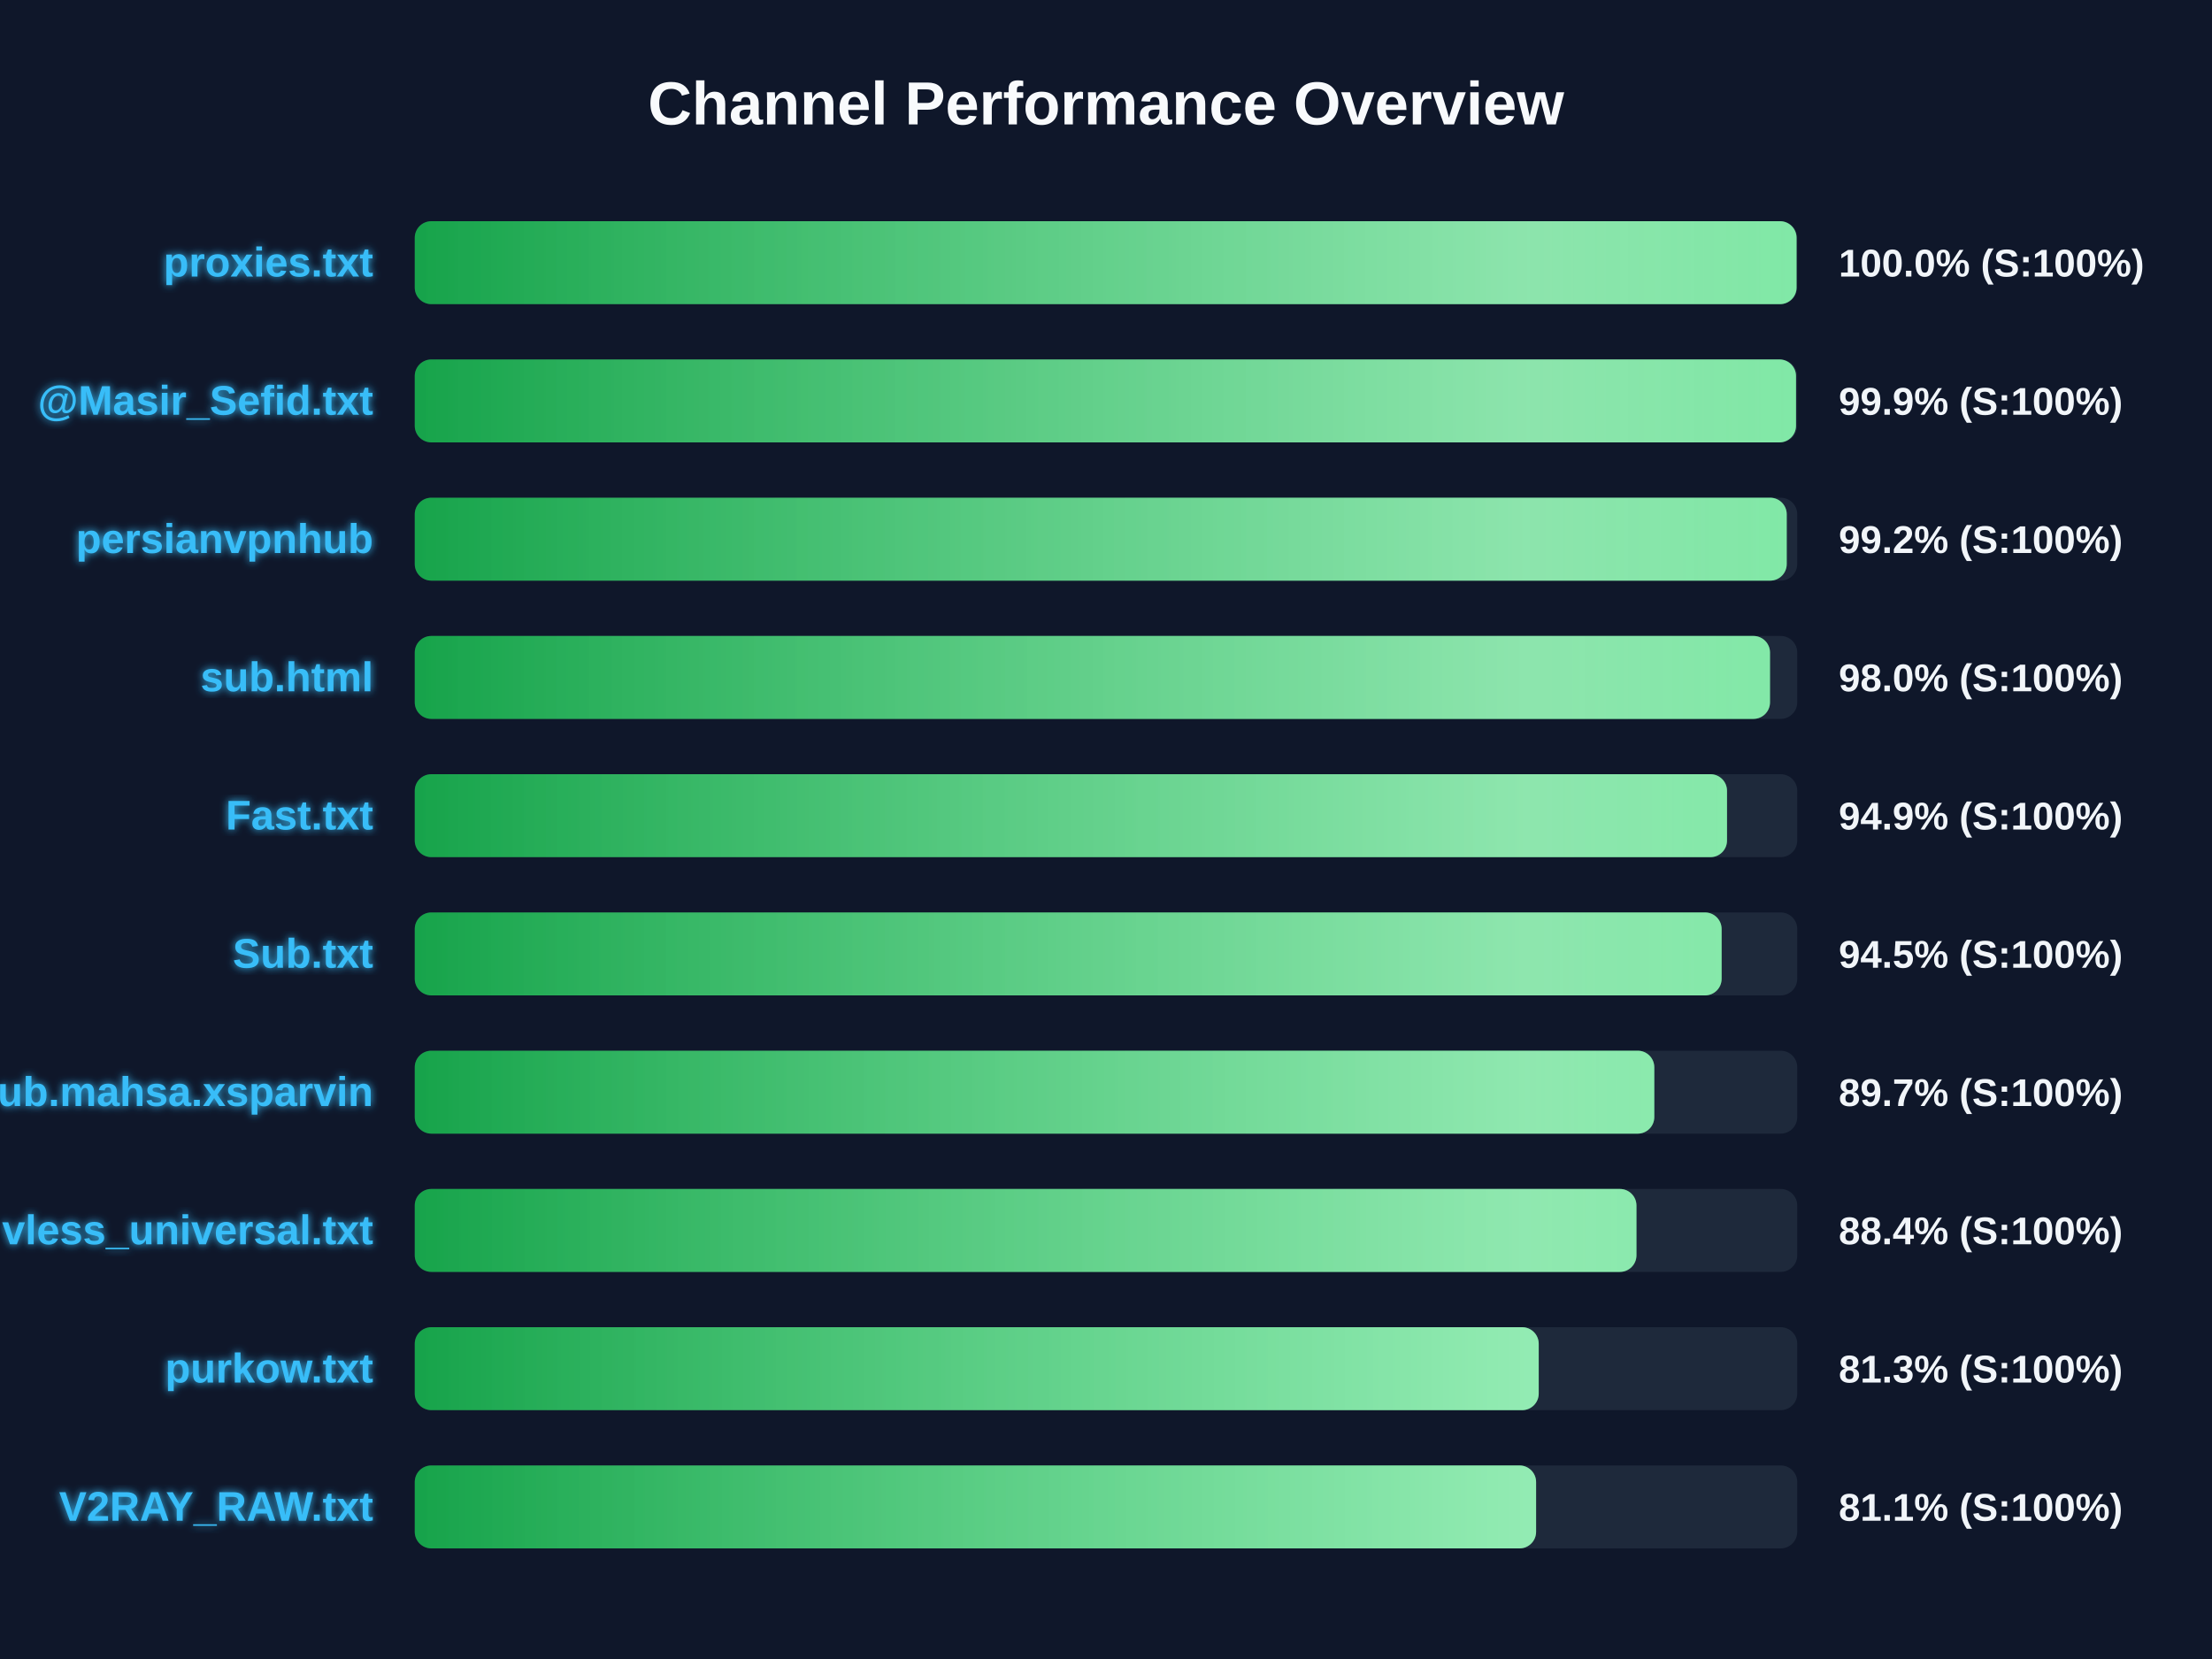
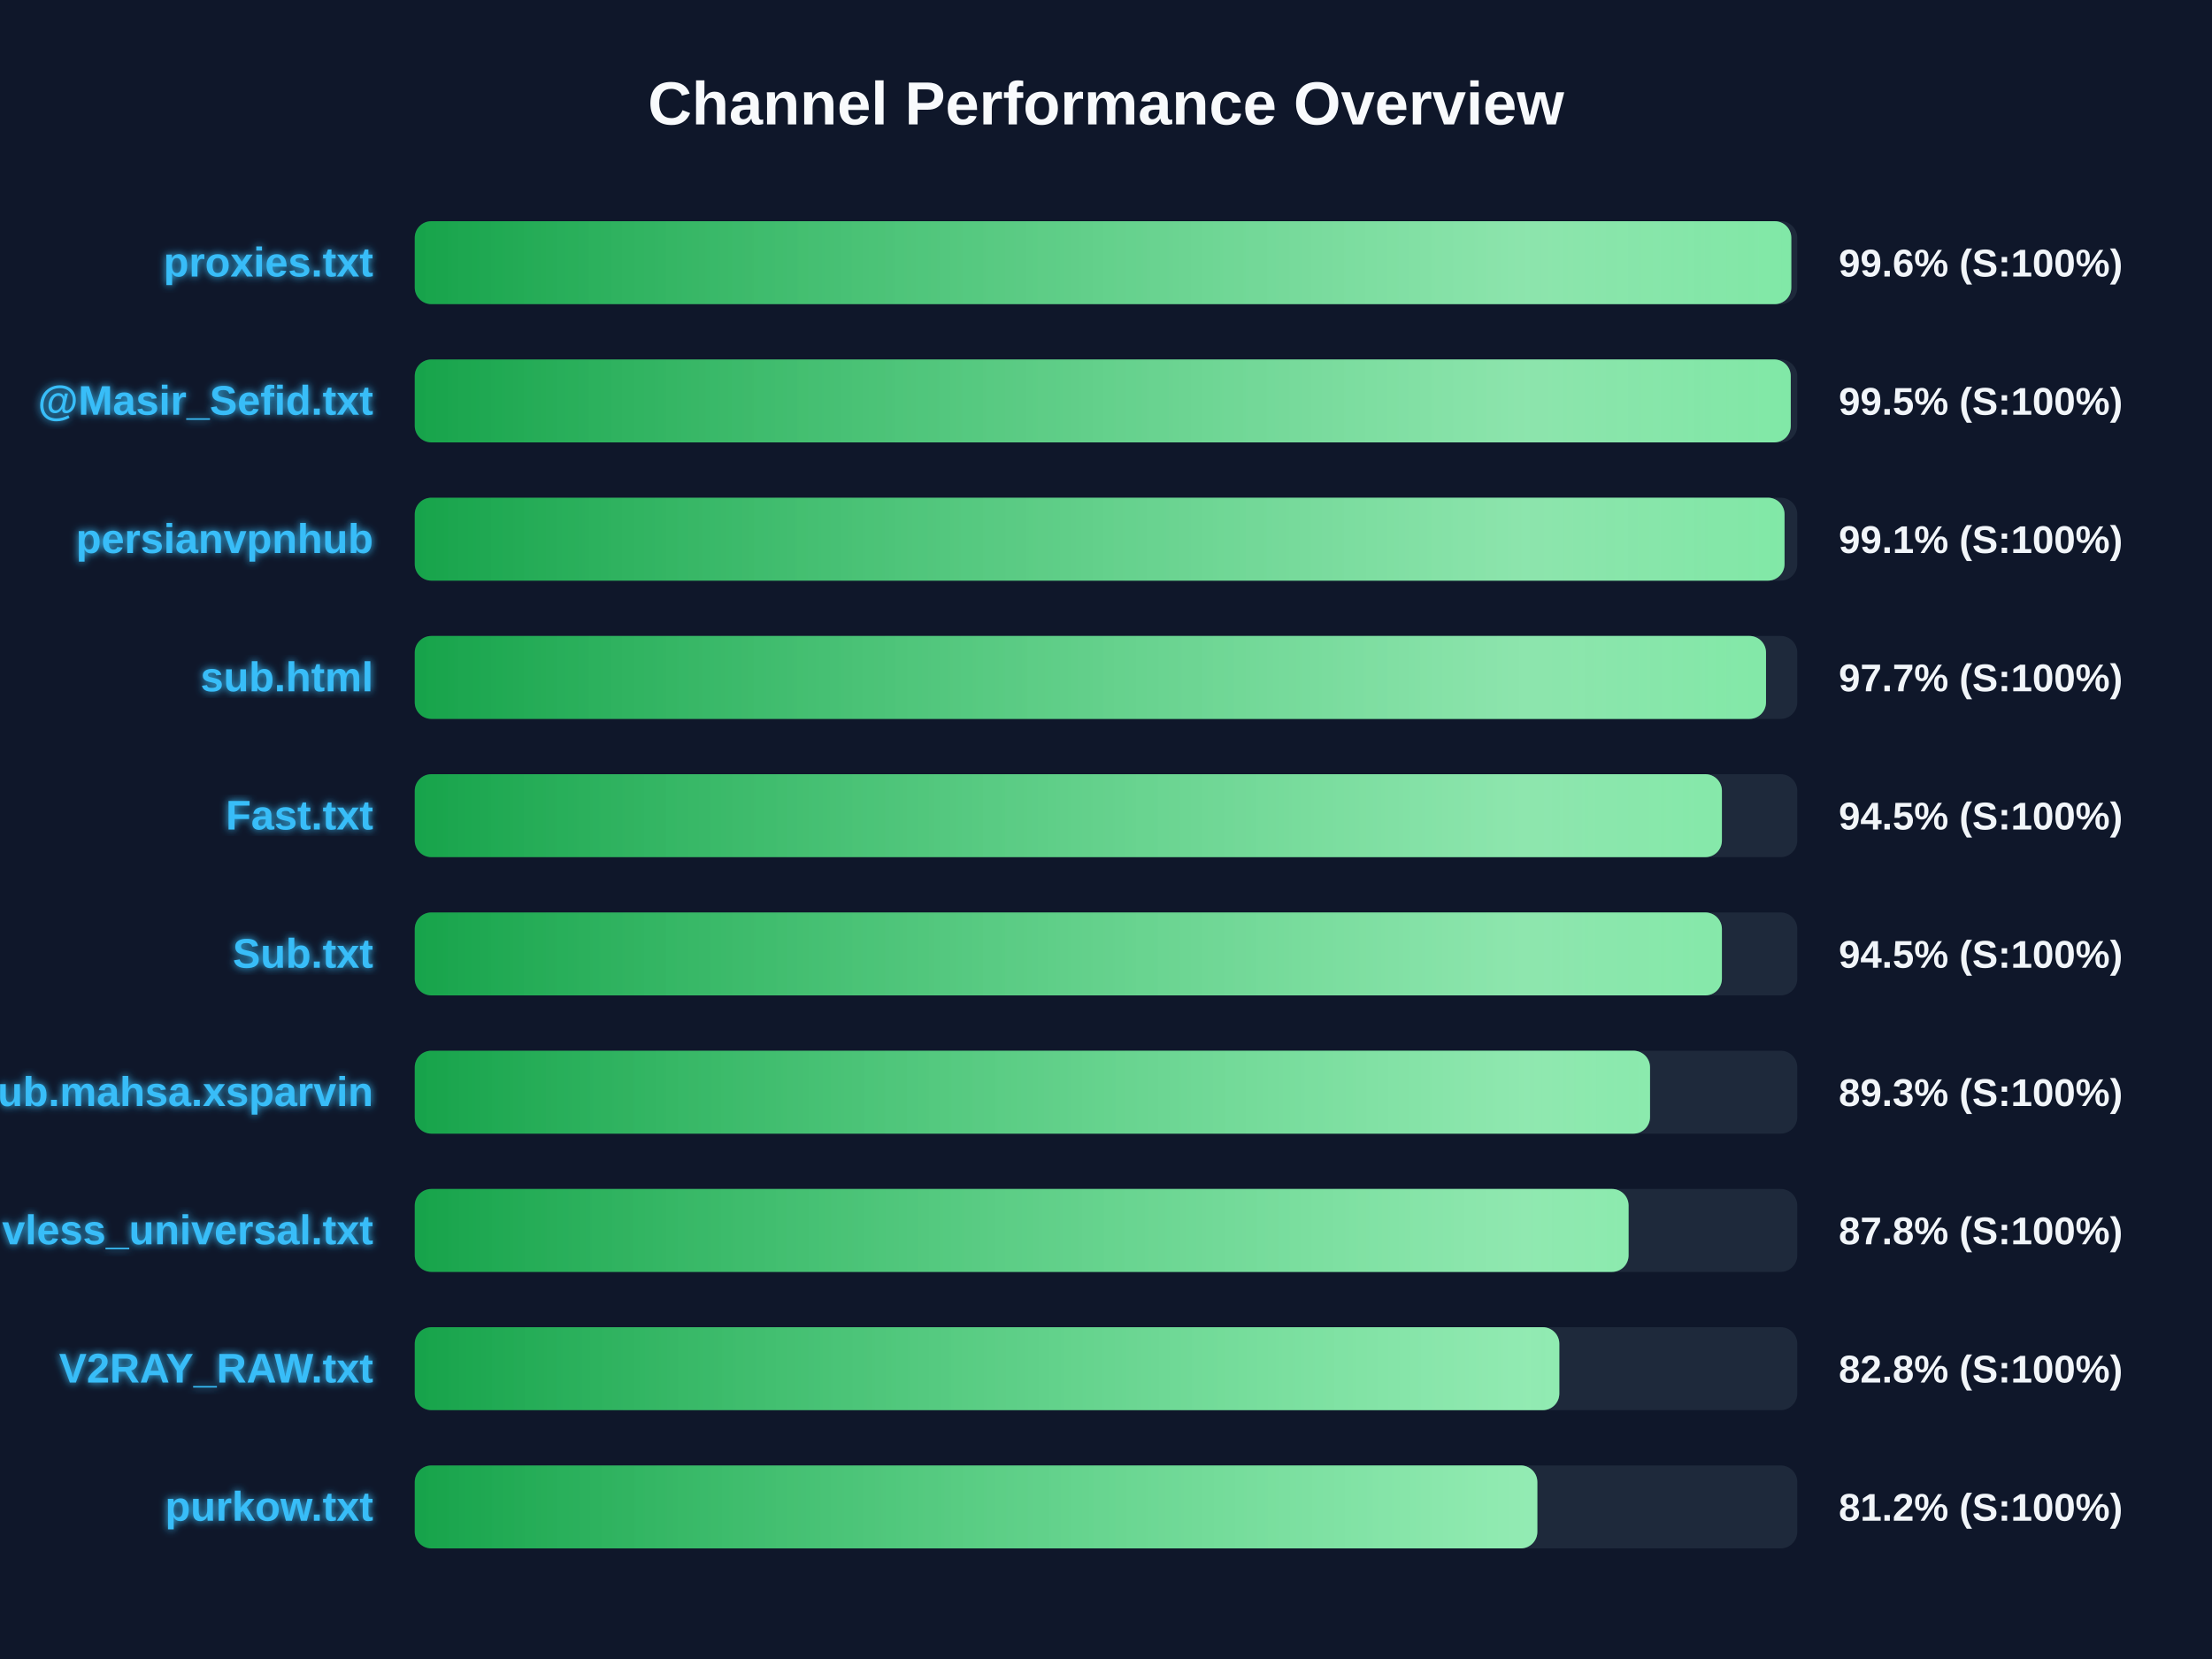
<svg xmlns="http://www.w3.org/2000/svg" width="800" height="600" version="1.1">
  <defs>
    <linearGradient id="grad-green" x1="0%" y1="0%" x2="100%" y2="0%">
      <stop offset="0%" stop-color="#16a34a" />
      <stop offset="100%" stop-color="#4ade80" />
    </linearGradient>
    <linearGradient id="grad-yellow" x1="0%" y1="0%" x2="100%" y2="0%">
      <stop offset="0%" stop-color="#ca8a04" />
      <stop offset="100%" stop-color="#fde047" />
    </linearGradient>
    <linearGradient id="grad-red" x1="0%" y1="0%" x2="100%" y2="0%">
      <stop offset="0%" stop-color="#dc2626" />
      <stop offset="100%" stop-color="#f87171" />
    </linearGradient>
    <linearGradient id="shimmer" x1="0%" y1="0%" x2="100%" y2="0%">
      <stop offset="0%" stop-color="rgba(255,255,255,0)" />
      <stop offset="50%" stop-color="rgba(255,255,255,0.4)" />
      <stop offset="100%" stop-color="rgba(255,255,255,0)" />
    </linearGradient>
    <filter id="glow" x="-20%" y="-20%" width="140%" height="140%">
      <feGaussianBlur stdDeviation="1.5" result="blur" />
      <feComposite in="SourceGraphic" in2="blur" operator="over" />
    </filter>
  </defs>
  <style>
        .bg-rect { fill: #0f172a; }
        .title { font: bold 22px 'Segoe UI', Arial, sans-serif; fill: #f8fafc; }
        .row { font: bold 15px 'Segoe UI', Arial, sans-serif; fill: #38bdf8; filter: url(#glow); }
        .score { font: bold 14px 'Segoe UI', Arial, sans-serif; fill: #f1f5f9; }
        @keyframes shimmer-anim {
            0% { transform: translateX(-100%); }
            100% { transform: translateX(200%); }
        }
        .shimmer-rect {
            animation: shimmer-anim 2.5s infinite linear;
        }
    </style>
  <rect width="100%" height="100%" class="bg-rect" />
  <text x="400" y="45" text-anchor="middle" class="title">Channel Performance Overview</text>
  <rect x="150" y="80" width="500" height="30" fill="#1e293b" rx="6" />
  <clipPath id="clip-0">
-     <rect x="150" y="80" width="499.75" height="30" rx="6" />
+     <rect x="150" y="80" width="497.85" height="30" rx="6" />
  </clipPath>
-   <rect x="150" y="80" width="499.75" height="30" fill="url(#grad-green)" rx="6" />
+   <rect x="150" y="80" width="497.85" height="30" fill="url(#grad-green)" rx="6" />
  <g clip-path="url(#clip-0)">
    <rect x="150" y="80" width="100%" height="30" fill="url(#shimmer)" class="shimmer-rect" />
  </g>
  <text x="135" y="100" text-anchor="end" class="row">proxies.txt</text>
-   <text x="665" y="100" text-anchor="start" class="score">100.0% (S:100%)</text>
+   <text x="665" y="100" text-anchor="start" class="score">99.6% (S:100%)</text>
  <rect x="150" y="130" width="500" height="30" fill="#1e293b" rx="6" />
  <clipPath id="clip-1">
-     <rect x="150" y="130" width="499.55" height="30" rx="6" />
+     <rect x="150" y="130" width="497.65" height="30" rx="6" />
  </clipPath>
-   <rect x="150" y="130" width="499.55" height="30" fill="url(#grad-green)" rx="6" />
+   <rect x="150" y="130" width="497.65" height="30" fill="url(#grad-green)" rx="6" />
  <g clip-path="url(#clip-1)">
    <rect x="150" y="130" width="100%" height="30" fill="url(#shimmer)" class="shimmer-rect" />
  </g>
  <text x="135" y="150" text-anchor="end" class="row">@Masir_Sefid.txt</text>
-   <text x="665" y="150" text-anchor="start" class="score">99.9% (S:100%)</text>
+   <text x="665" y="150" text-anchor="start" class="score">99.5% (S:100%)</text>
  <rect x="150" y="180" width="500" height="30" fill="#1e293b" rx="6" />
  <clipPath id="clip-2">
-     <rect x="150" y="180" width="496.2" height="30" rx="6" />
+     <rect x="150" y="180" width="495.4" height="30" rx="6" />
  </clipPath>
-   <rect x="150" y="180" width="496.2" height="30" fill="url(#grad-green)" rx="6" />
+   <rect x="150" y="180" width="495.4" height="30" fill="url(#grad-green)" rx="6" />
  <g clip-path="url(#clip-2)">
    <rect x="150" y="180" width="100%" height="30" fill="url(#shimmer)" class="shimmer-rect" />
  </g>
  <text x="135" y="200" text-anchor="end" class="row">persianvpnhub</text>
-   <text x="665" y="200" text-anchor="start" class="score">99.2% (S:100%)</text>
+   <text x="665" y="200" text-anchor="start" class="score">99.1% (S:100%)</text>
  <rect x="150" y="230" width="500" height="30" fill="#1e293b" rx="6" />
  <clipPath id="clip-3">
-     <rect x="150" y="230" width="490.15" height="30" rx="6" />
+     <rect x="150" y="230" width="488.7" height="30" rx="6" />
  </clipPath>
-   <rect x="150" y="230" width="490.15" height="30" fill="url(#grad-green)" rx="6" />
+   <rect x="150" y="230" width="488.7" height="30" fill="url(#grad-green)" rx="6" />
  <g clip-path="url(#clip-3)">
    <rect x="150" y="230" width="100%" height="30" fill="url(#shimmer)" class="shimmer-rect" />
  </g>
  <text x="135" y="250" text-anchor="end" class="row">sub.html</text>
-   <text x="665" y="250" text-anchor="start" class="score">98.0% (S:100%)</text>
+   <text x="665" y="250" text-anchor="start" class="score">97.7% (S:100%)</text>
  <rect x="150" y="280" width="500" height="30" fill="#1e293b" rx="6" />
  <clipPath id="clip-4">
-     <rect x="150" y="280" width="474.6" height="30" rx="6" />
+     <rect x="150" y="280" width="472.75" height="30" rx="6" />
  </clipPath>
-   <rect x="150" y="280" width="474.6" height="30" fill="url(#grad-green)" rx="6" />
+   <rect x="150" y="280" width="472.75" height="30" fill="url(#grad-green)" rx="6" />
  <g clip-path="url(#clip-4)">
    <rect x="150" y="280" width="100%" height="30" fill="url(#shimmer)" class="shimmer-rect" />
  </g>
  <text x="135" y="300" text-anchor="end" class="row">Fast.txt</text>
-   <text x="665" y="300" text-anchor="start" class="score">94.9% (S:100%)</text>
+   <text x="665" y="300" text-anchor="start" class="score">94.5% (S:100%)</text>
  <rect x="150" y="330" width="500" height="30" fill="#1e293b" rx="6" />
  <clipPath id="clip-5">
-     <rect x="150" y="330" width="472.65" height="30" rx="6" />
+     <rect x="150" y="330" width="472.75" height="30" rx="6" />
  </clipPath>
-   <rect x="150" y="330" width="472.65" height="30" fill="url(#grad-green)" rx="6" />
+   <rect x="150" y="330" width="472.75" height="30" fill="url(#grad-green)" rx="6" />
  <g clip-path="url(#clip-5)">
    <rect x="150" y="330" width="100%" height="30" fill="url(#shimmer)" class="shimmer-rect" />
  </g>
  <text x="135" y="350" text-anchor="end" class="row">Sub.txt</text>
  <text x="665" y="350" text-anchor="start" class="score">94.5% (S:100%)</text>
  <rect x="150" y="380" width="500" height="30" fill="#1e293b" rx="6" />
  <clipPath id="clip-6">
-     <rect x="150" y="380" width="448.3" height="30" rx="6" />
+     <rect x="150" y="380" width="446.75" height="30" rx="6" />
  </clipPath>
-   <rect x="150" y="380" width="448.3" height="30" fill="url(#grad-green)" rx="6" />
+   <rect x="150" y="380" width="446.75" height="30" fill="url(#grad-green)" rx="6" />
  <g clip-path="url(#clip-6)">
    <rect x="150" y="380" width="100%" height="30" fill="url(#shimmer)" class="shimmer-rect" />
  </g>
  <text x="135" y="400" text-anchor="end" class="row">Sub.mahsa.xsparvin</text>
-   <text x="665" y="400" text-anchor="start" class="score">89.7% (S:100%)</text>
+   <text x="665" y="400" text-anchor="start" class="score">89.3% (S:100%)</text>
  <rect x="150" y="430" width="500" height="30" fill="#1e293b" rx="6" />
  <clipPath id="clip-7">
-     <rect x="150" y="430" width="441.85" height="30" rx="6" />
+     <rect x="150" y="430" width="439.0" height="30" rx="6" />
  </clipPath>
-   <rect x="150" y="430" width="441.85" height="30" fill="url(#grad-green)" rx="6" />
+   <rect x="150" y="430" width="439.0" height="30" fill="url(#grad-green)" rx="6" />
  <g clip-path="url(#clip-7)">
    <rect x="150" y="430" width="100%" height="30" fill="url(#shimmer)" class="shimmer-rect" />
  </g>
  <text x="135" y="450" text-anchor="end" class="row">vless_universal.txt</text>
-   <text x="665" y="450" text-anchor="start" class="score">88.4% (S:100%)</text>
+   <text x="665" y="450" text-anchor="start" class="score">87.8% (S:100%)</text>
  <rect x="150" y="480" width="500" height="30" fill="#1e293b" rx="6" />
  <clipPath id="clip-8">
-     <rect x="150" y="480" width="406.5" height="30" rx="6" />
+     <rect x="150" y="480" width="413.95" height="30" rx="6" />
  </clipPath>
-   <rect x="150" y="480" width="406.5" height="30" fill="url(#grad-green)" rx="6" />
+   <rect x="150" y="480" width="413.95" height="30" fill="url(#grad-green)" rx="6" />
  <g clip-path="url(#clip-8)">
    <rect x="150" y="480" width="100%" height="30" fill="url(#shimmer)" class="shimmer-rect" />
  </g>
-   <text x="135" y="500" text-anchor="end" class="row">purkow.txt</text>
-   <text x="665" y="500" text-anchor="start" class="score">81.3% (S:100%)</text>
+   <text x="135" y="500" text-anchor="end" class="row">V2RAY_RAW.txt</text>
+   <text x="665" y="500" text-anchor="start" class="score">82.8% (S:100%)</text>
  <rect x="150" y="530" width="500" height="30" fill="#1e293b" rx="6" />
  <clipPath id="clip-9">
-     <rect x="150" y="530" width="405.55" height="30" rx="6" />
+     <rect x="150" y="530" width="406.0" height="30" rx="6" />
  </clipPath>
-   <rect x="150" y="530" width="405.55" height="30" fill="url(#grad-green)" rx="6" />
+   <rect x="150" y="530" width="406.0" height="30" fill="url(#grad-green)" rx="6" />
  <g clip-path="url(#clip-9)">
    <rect x="150" y="530" width="100%" height="30" fill="url(#shimmer)" class="shimmer-rect" />
  </g>
-   <text x="135" y="550" text-anchor="end" class="row">V2RAY_RAW.txt</text>
-   <text x="665" y="550" text-anchor="start" class="score">81.1% (S:100%)</text>
+   <text x="135" y="550" text-anchor="end" class="row">purkow.txt</text>
+   <text x="665" y="550" text-anchor="start" class="score">81.2% (S:100%)</text>
</svg>
